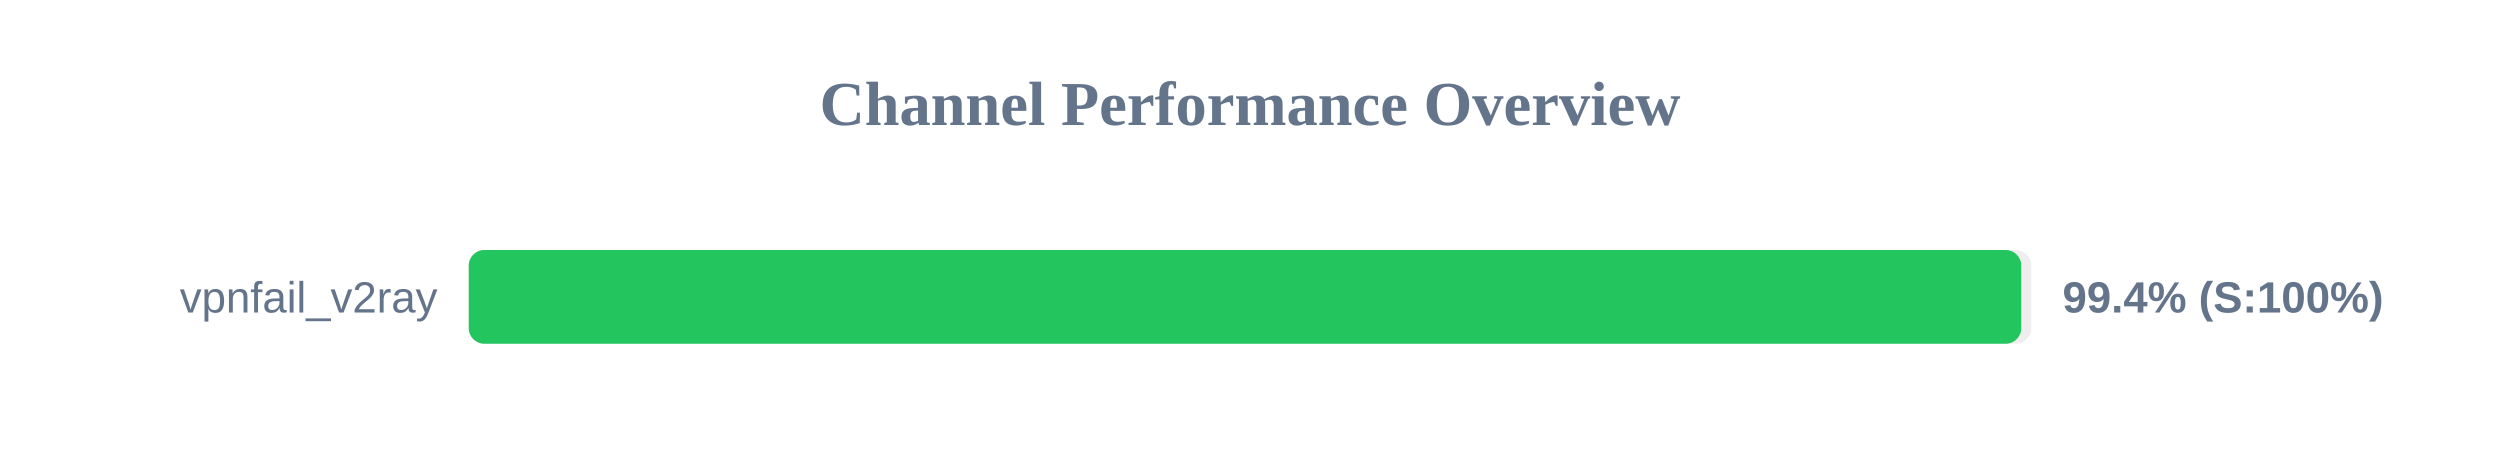
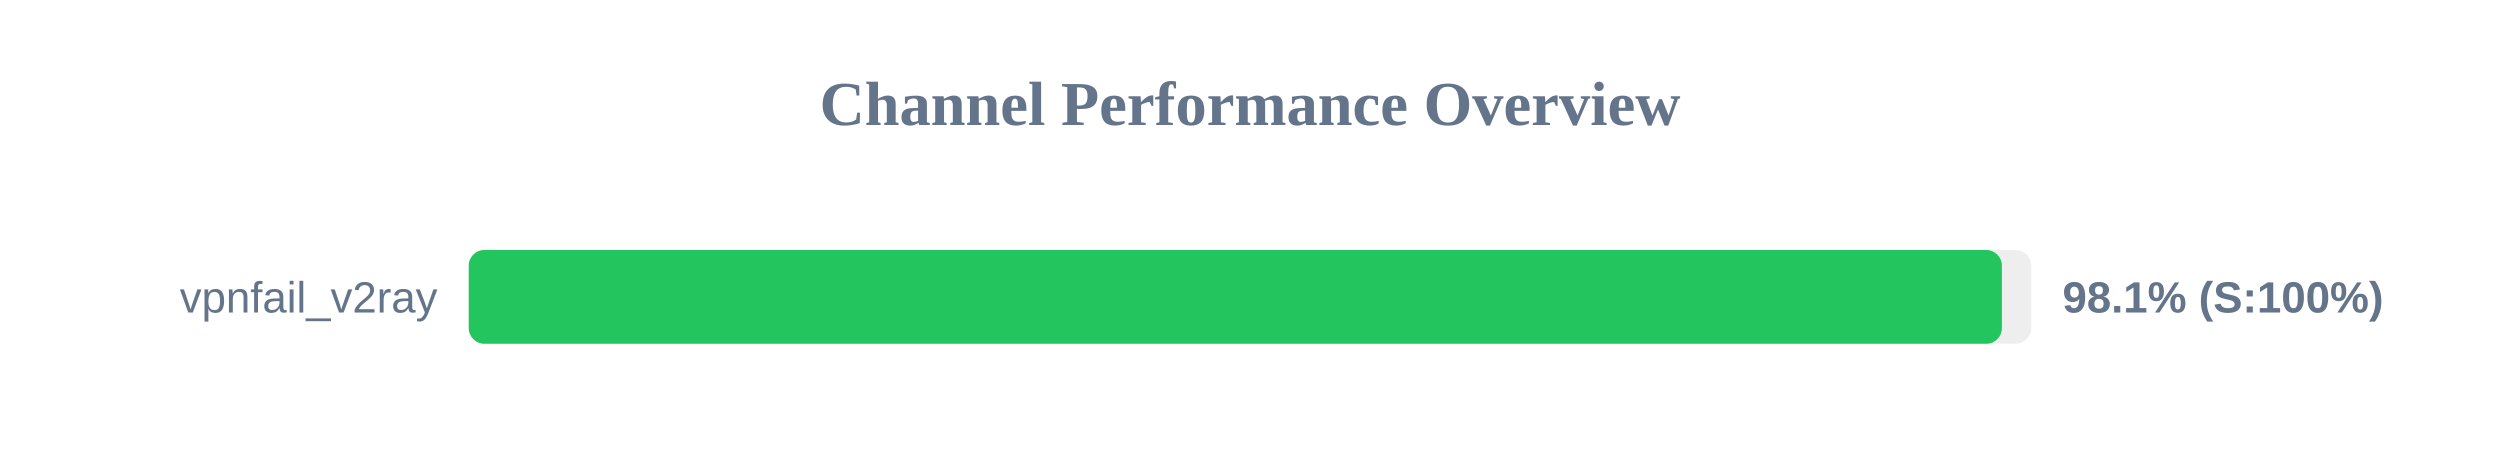
<svg xmlns="http://www.w3.org/2000/svg" width="800" height="150" version="1.1">
  <style>
        .row { font: 14px Arial; fill: #64748b; }
        .score { font: bold 14px Arial; fill: #64748b; }
    </style>
  <text x="400" y="40" text-anchor="middle" font-size="20px" font-weight="bold" fill="#64748b">Channel Performance Overview</text>
  <rect x="150" y="80" width="500" height="30" fill="#eee" rx="5" />
-   <rect x="150" y="80" width="496.8" height="30" fill="#22c55e" rx="5" />
+   <rect x="150" y="80" width="490.6" height="30" fill="#22c55e" rx="5" />
  <text x="140" y="100" text-anchor="end" class="row">vpnfail_v2ray</text>
-   <text x="660" y="100" text-anchor="start" class="score">99.4% (S:100%)</text>
+   <text x="660" y="100" text-anchor="start" class="score">98.1% (S:100%)</text>
</svg>
